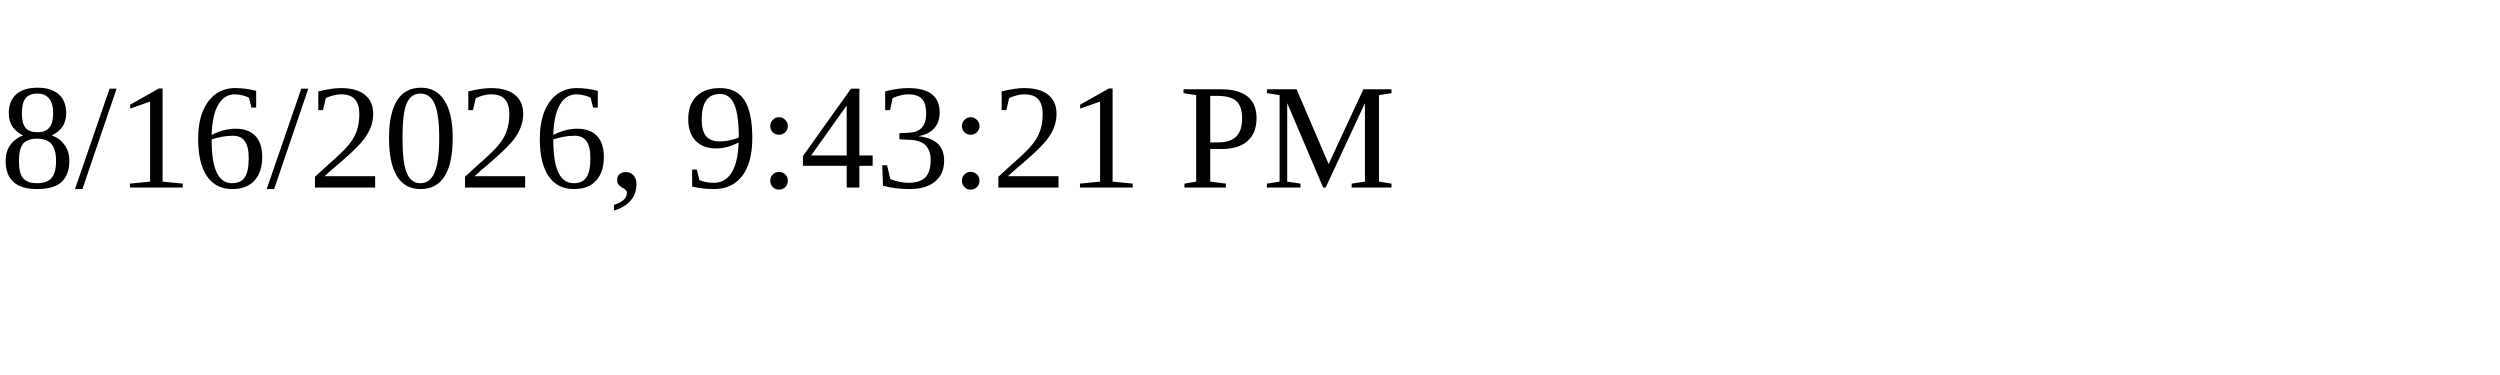
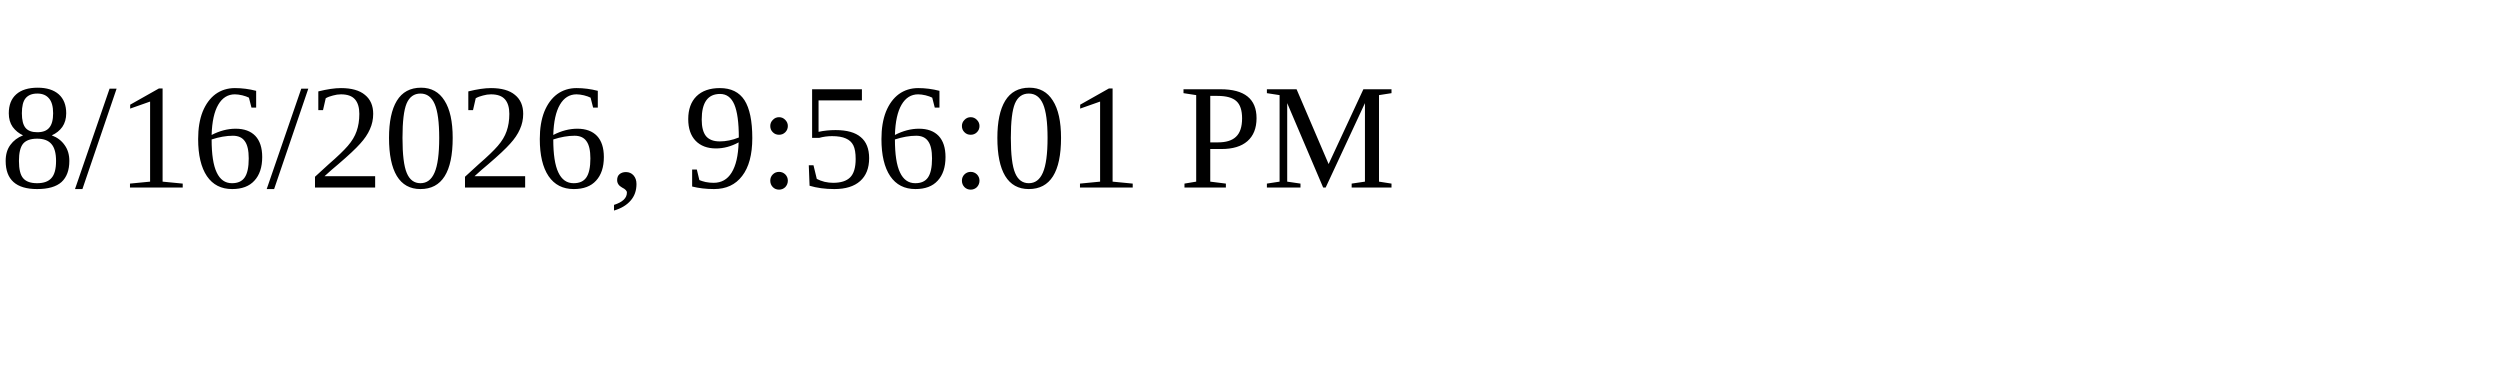
<svg xmlns="http://www.w3.org/2000/svg" height="30" width="200">
-   <text x="0" y="15">8/16/2026, 9:43:21 PM</text>
+   <text x="0" y="15">8/16/2026, 9:56:01 PM</text>
</svg>
